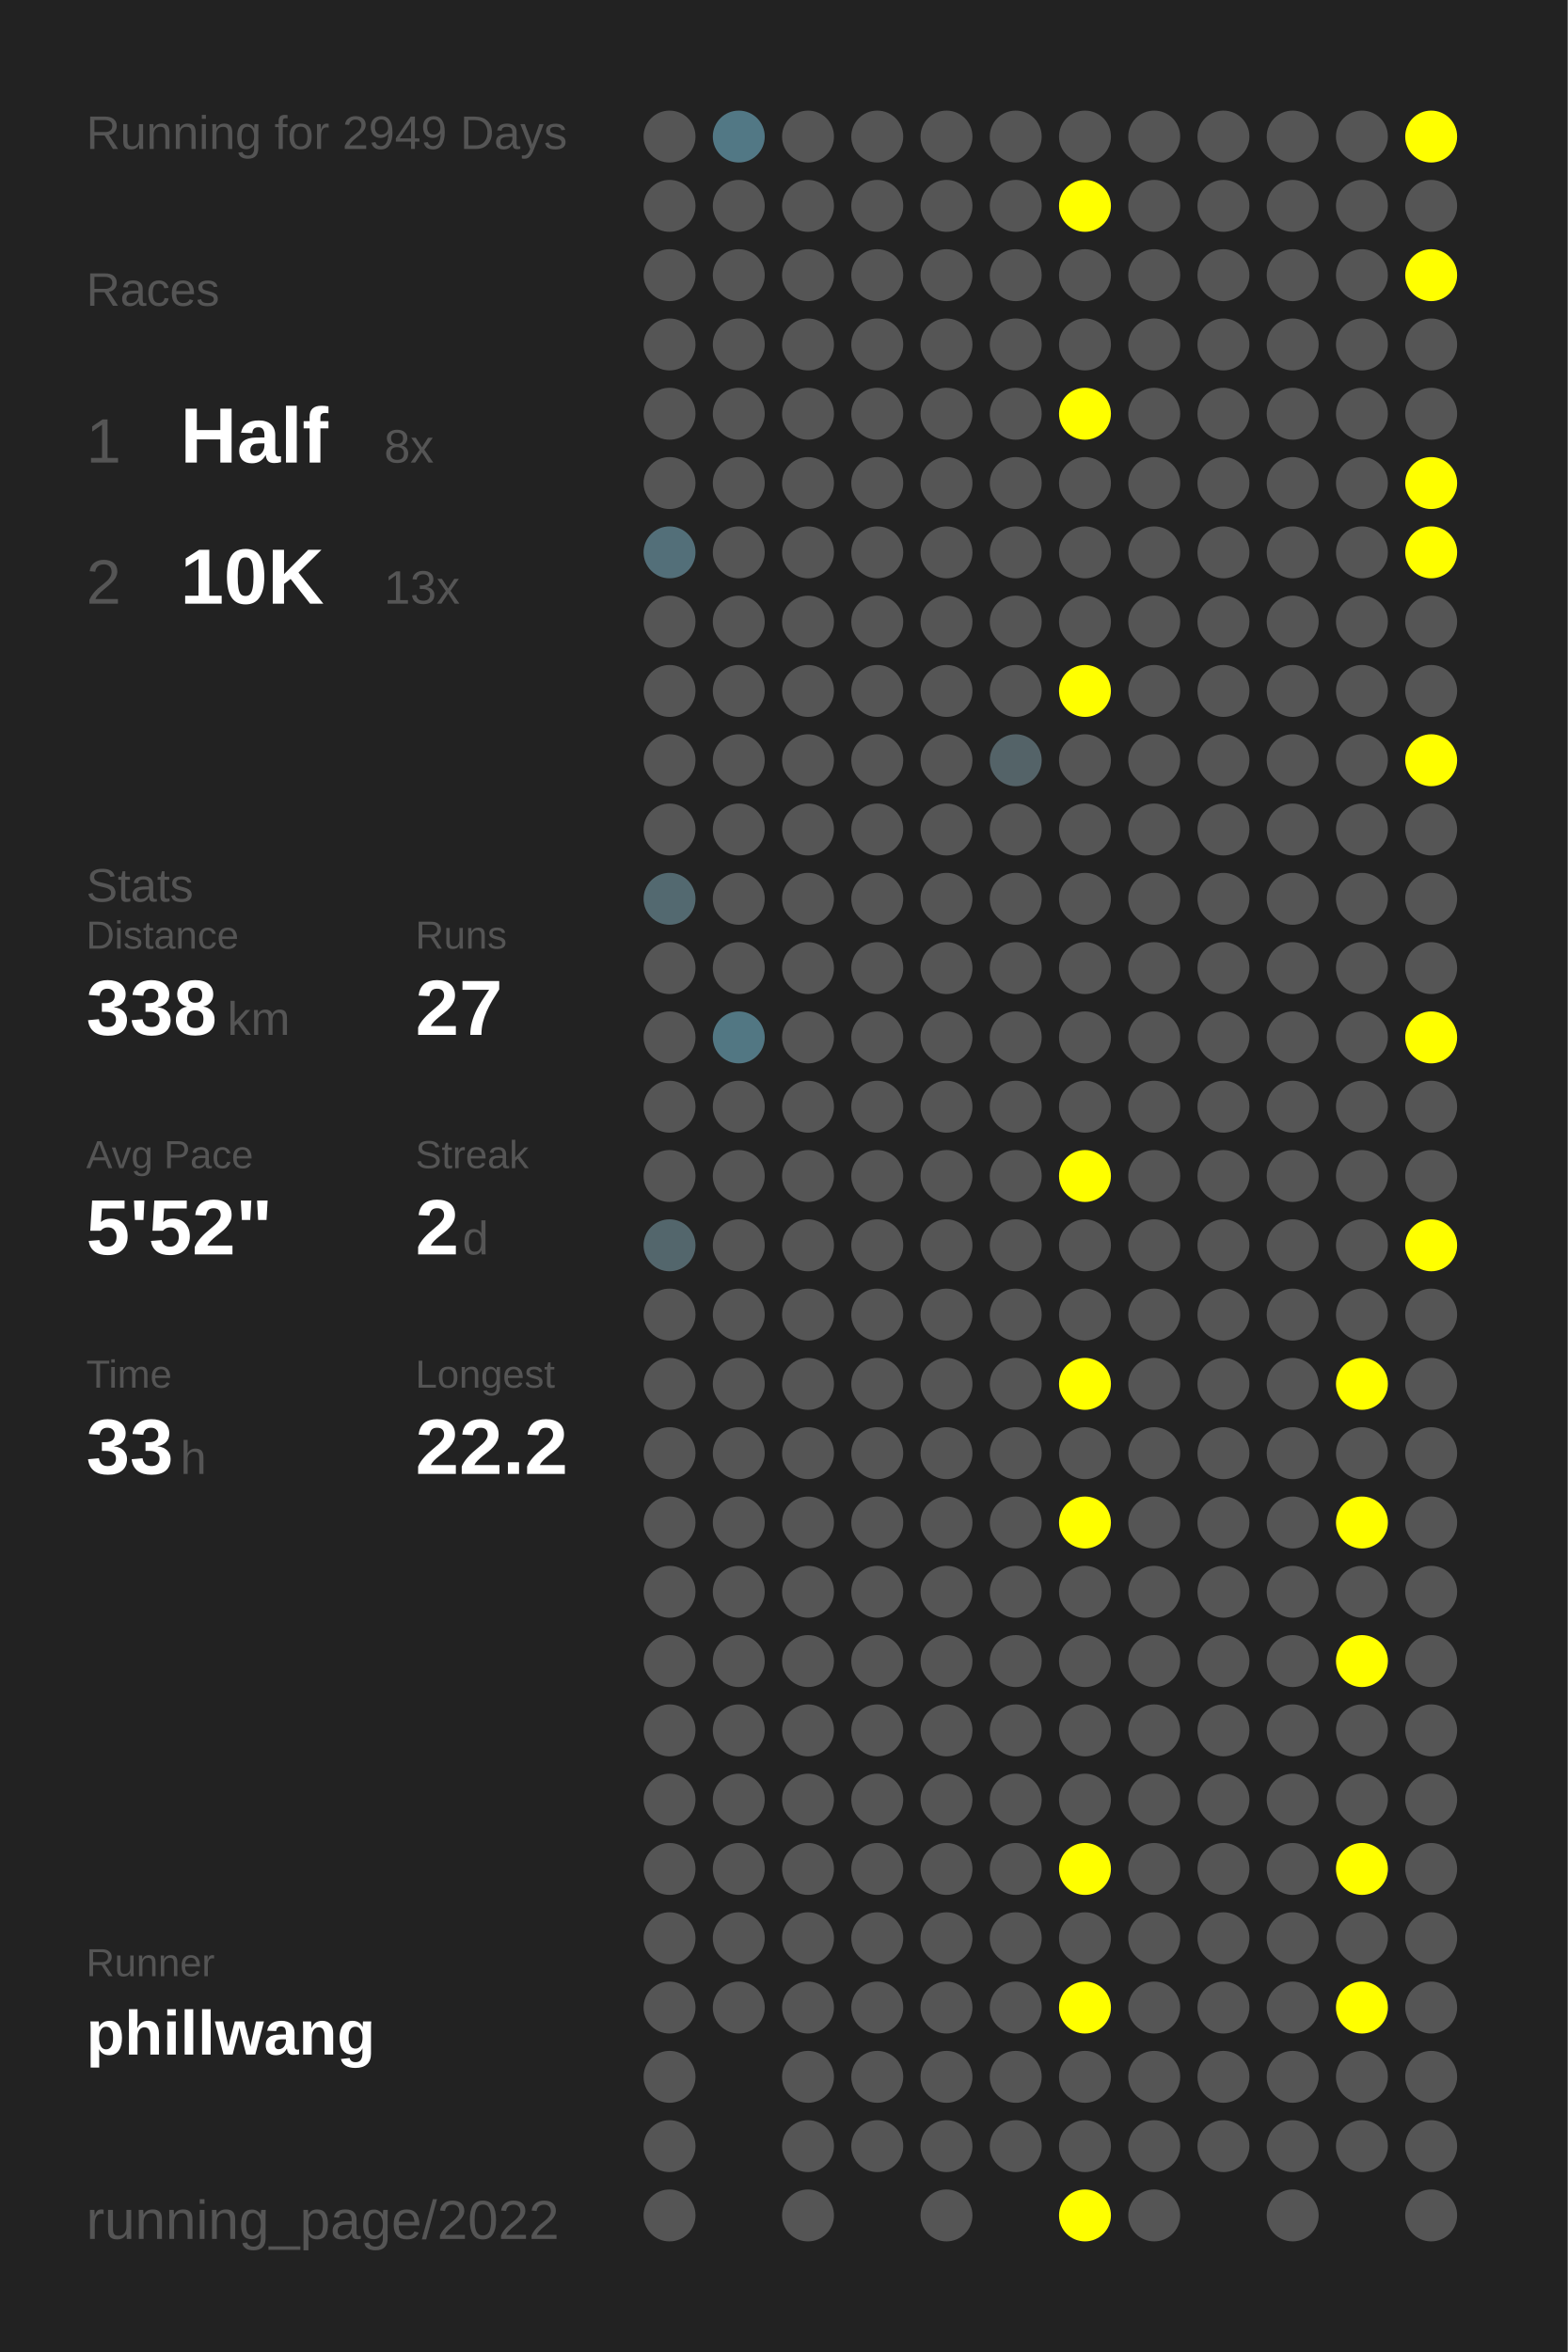
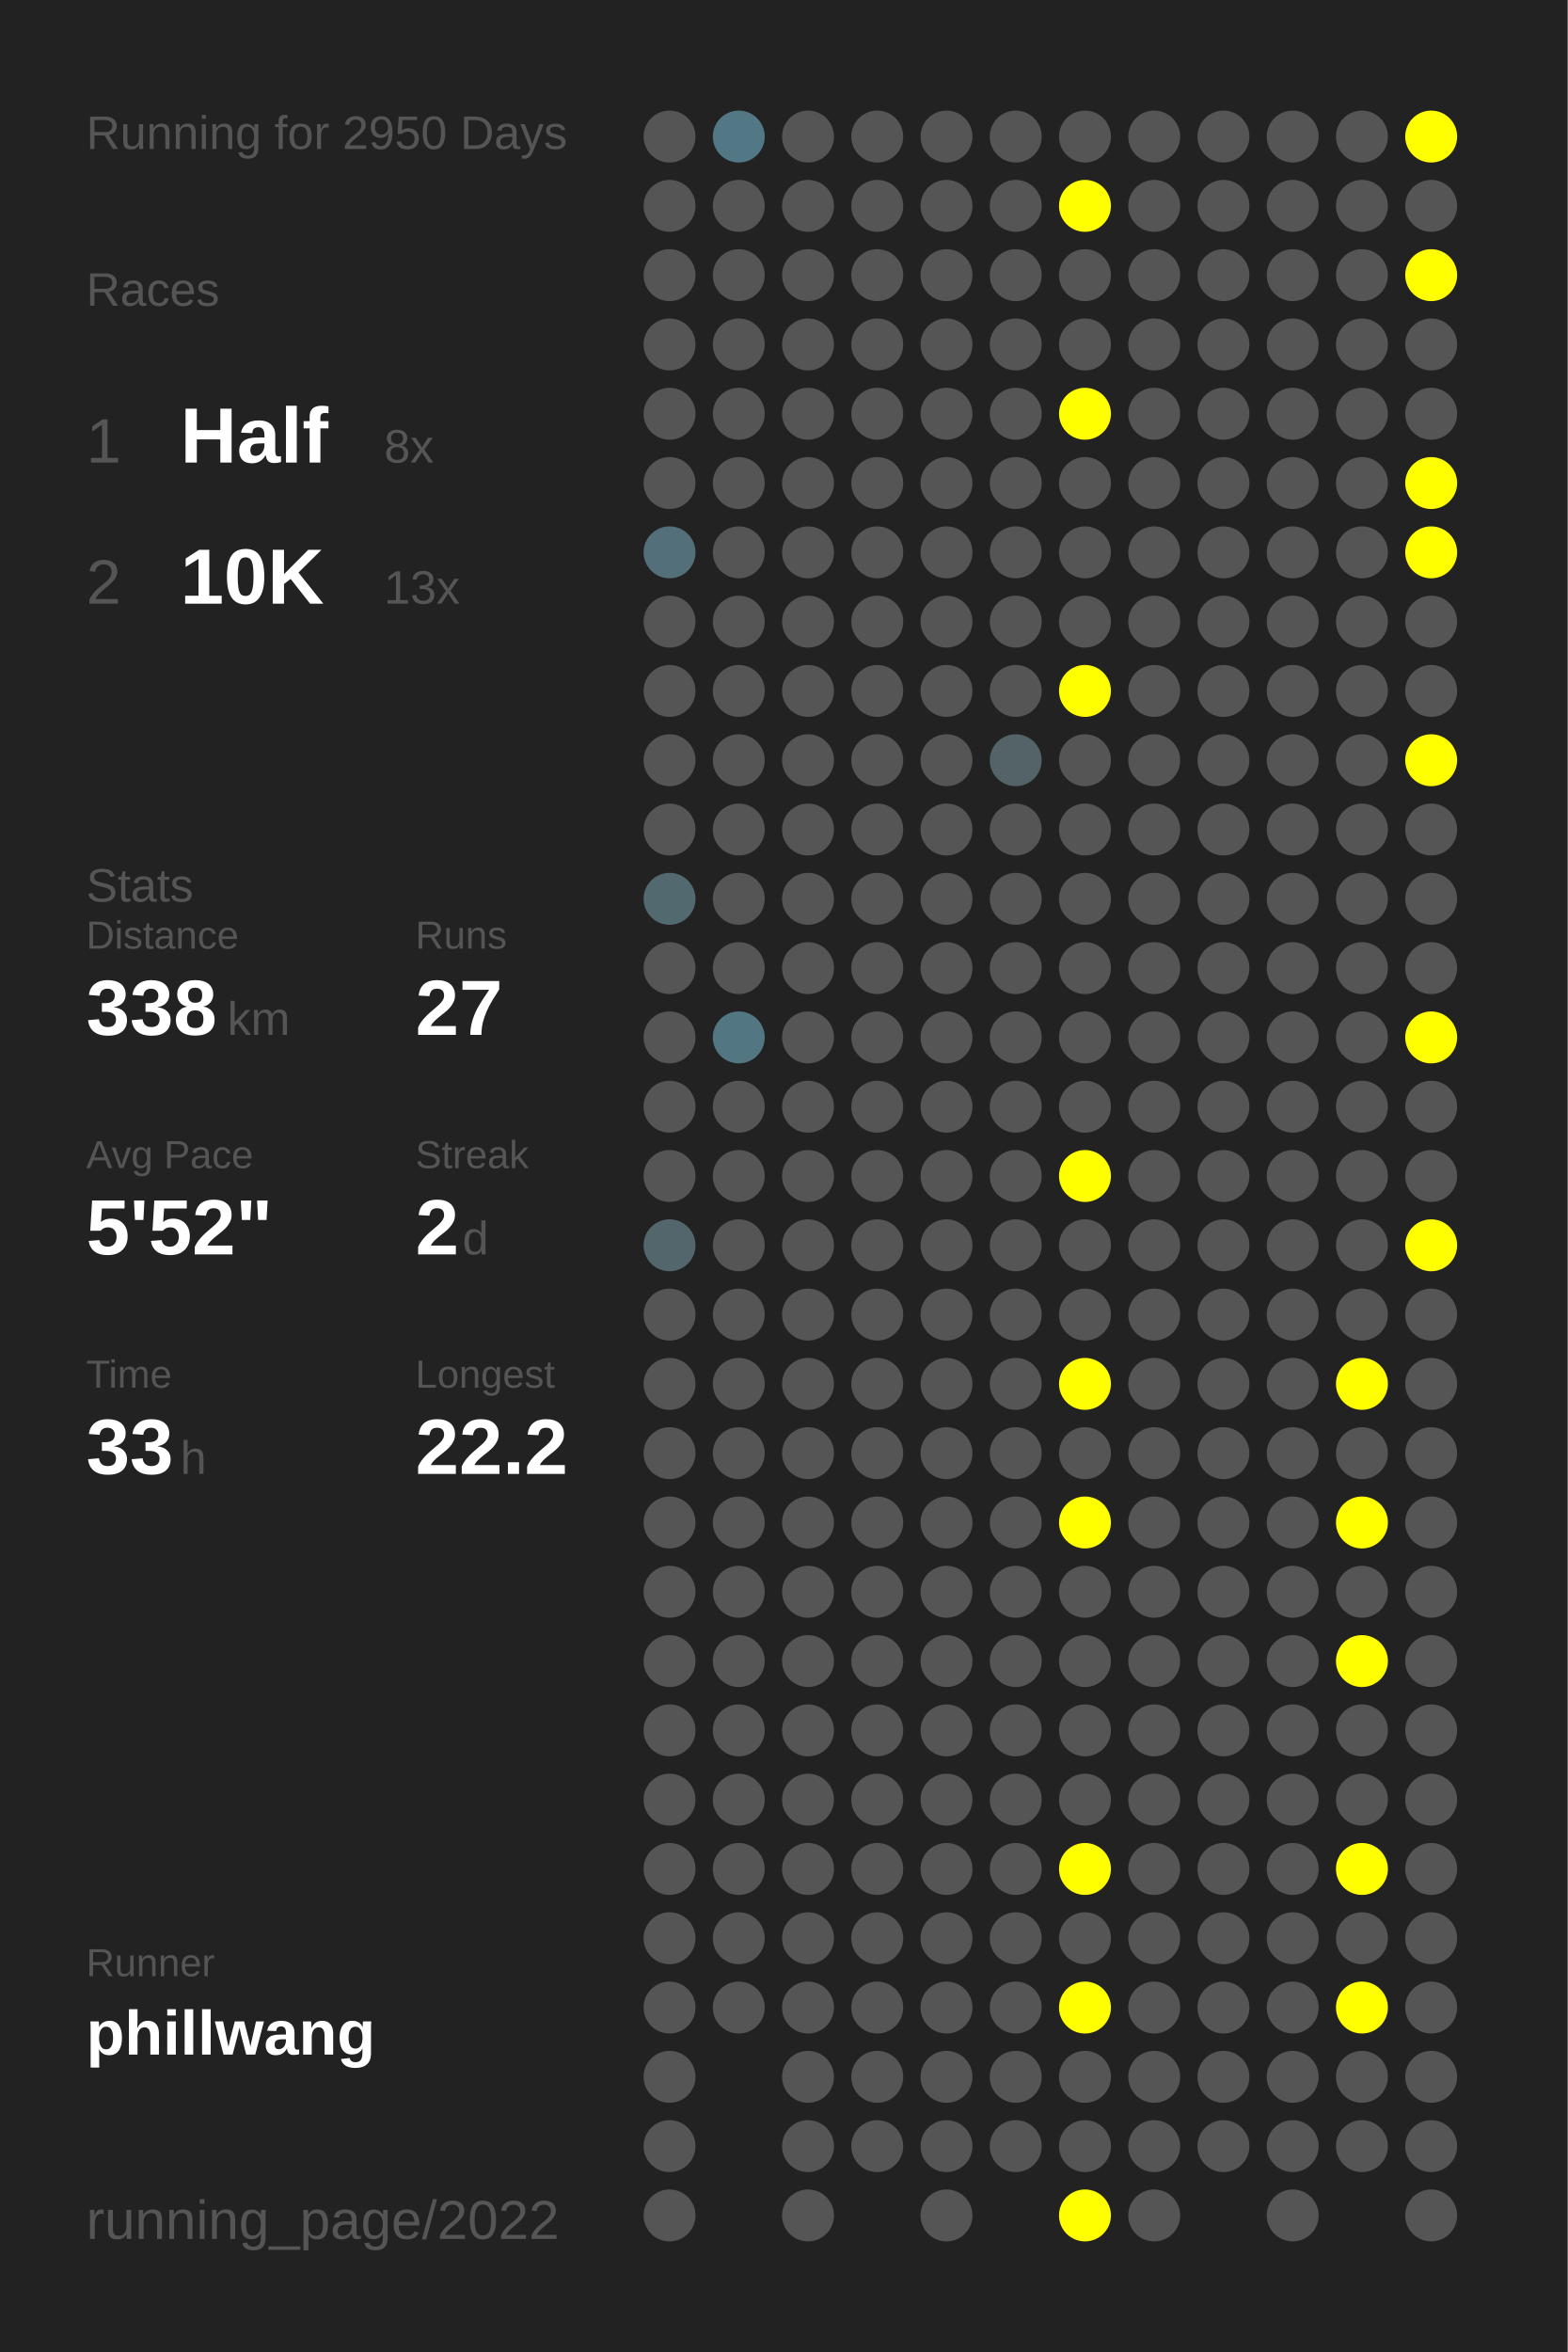
<svg xmlns="http://www.w3.org/2000/svg" baseProfile="full" height="300mm" version="1.1" viewBox="0,0,200,300" width="200mm">
  <defs />
  <rect fill="#222222" height="300" width="200" x="0" y="0" />
-   <text fill="#555555" style="font-size:6px; font-family:Arial;" x="11" y="19">Running for 2949 Days</text>
+   <text fill="#555555" style="font-size:6px; font-family:Arial;" x="11" y="19">Running for 2950 Days</text>
  <text fill="#555555" style="font-size:6px; font-family:Arial;" x="11" y="39">Races</text>
  <text fill="#555555" style="font-size:8px; font-family:Arial;" x="11" y="59">1</text>
  <text fill="#FFFFFF" style="font-size:10px; font-family:Arial; font-weight:bold;" x="23" y="59">Half</text>
  <text fill="#555555" style="font-size:6px; font-family:Arial;" x="49" y="59">8x</text>
  <text fill="#555555" style="font-size:8px; font-family:Arial;" x="11" y="77">2</text>
  <text fill="#FFFFFF" style="font-size:10px; font-family:Arial; font-weight:bold;" x="23" y="77">10K</text>
  <text fill="#555555" style="font-size:6px; font-family:Arial;" x="49" y="77">13x</text>
  <text fill="#555555" style="font-size:6px; font-family:Arial;" x="11" y="115">Stats</text>
  <text fill="#555555" style="font-size:5px; font-family:Arial;" x="11" y="121">Distance</text>
  <text fill="#FFFFFF" style="font-size:10px; font-family:Arial; font-weight:bold;" x="11" y="132">338</text>
  <text fill="#555555" style="font-size:6px; font-family:Arial;" x="29" y="132">km</text>
  <text fill="#555555" style="font-size:5px; font-family:Arial;" x="53" y="121">Runs</text>
  <text fill="#FFFFFF" style="font-size:10px; font-family:Arial; font-weight:bold;" x="53" y="132">27</text>
  <text fill="#555555" style="font-size:5px; font-family:Arial;" x="11" y="149">Avg Pace</text>
  <text fill="#FFFFFF" style="font-size:10px; font-family:Arial; font-weight:bold;" x="11" y="160">5'52"</text>
  <text fill="#555555" style="font-size:5px; font-family:Arial;" x="53" y="149">Streak</text>
  <text fill="#FFFFFF" style="font-size:10px; font-family:Arial; font-weight:bold;" x="53" y="160">2</text>
  <text fill="#555555" style="font-size:6px; font-family:Arial;" x="59" y="160">d</text>
  <text fill="#555555" style="font-size:5px; font-family:Arial;" x="11" y="177">Time</text>
  <text fill="#FFFFFF" style="font-size:10px; font-family:Arial; font-weight:bold;" x="11" y="188">33</text>
  <text fill="#555555" style="font-size:6px; font-family:Arial;" x="23" y="188">h</text>
  <text fill="#555555" style="font-size:5px; font-family:Arial;" x="53" y="177">Longest</text>
  <text fill="#FFFFFF" style="font-size:10px; font-family:Arial; font-weight:bold;" x="53" y="188">22.2</text>
  <text fill="#555555" style="font-size:5px; font-family:Arial;" x="11" y="252.065">Runner</text>
  <text fill="#FFFFFF" style="font-size:8px; font-family:Arial; font-weight:bold;" x="11" y="262.065">phillwang</text>
  <text fill="#555555" style="font-size:7px; font-family:Arial;" x="11" y="285.581">running_page/2022</text>
  <circle cx="85.417" cy="17.419" fill="#555555" r="3.312" />
  <circle cx="85.417" cy="26.258" fill="#555555" r="3.312" />
  <circle cx="85.417" cy="35.097" fill="#555555" r="3.312" />
  <circle cx="85.417" cy="43.935" fill="#555555" r="3.312" />
  <circle cx="85.417" cy="52.774" fill="#555555" r="3.312" />
  <circle cx="85.417" cy="61.613" fill="#555555" r="3.312" />
  <circle cx="85.417" cy="70.452" fill="#536f79" r="3.312" />
  <circle cx="85.417" cy="79.29" fill="#555555" r="3.312" />
  <circle cx="85.417" cy="88.129" fill="#555555" r="3.312" />
  <circle cx="85.417" cy="96.968" fill="#555555" r="3.312" />
  <circle cx="85.417" cy="105.806" fill="#555555" r="3.312" />
  <circle cx="85.417" cy="114.645" fill="#536970" r="3.312" />
  <circle cx="85.417" cy="123.484" fill="#555555" r="3.312" />
  <circle cx="85.417" cy="132.323" fill="#555555" r="3.312" />
  <circle cx="85.417" cy="141.161" fill="#555555" r="3.312" />
  <circle cx="85.417" cy="150" fill="#555555" r="3.312" />
  <circle cx="85.417" cy="158.839" fill="#53666c" r="3.312" />
  <circle cx="85.417" cy="167.677" fill="#555555" r="3.312" />
  <circle cx="85.417" cy="176.516" fill="#555555" r="3.312" />
  <circle cx="85.417" cy="185.355" fill="#555555" r="3.312" />
  <circle cx="85.417" cy="194.194" fill="#555555" r="3.312" />
  <circle cx="85.417" cy="203.032" fill="#555555" r="3.312" />
  <circle cx="85.417" cy="211.871" fill="#555555" r="3.312" />
  <circle cx="85.417" cy="220.71" fill="#555555" r="3.312" />
  <circle cx="85.417" cy="229.548" fill="#555555" r="3.312" />
  <circle cx="85.417" cy="238.387" fill="#555555" r="3.312" />
  <circle cx="85.417" cy="247.226" fill="#555555" r="3.312" />
  <circle cx="85.417" cy="256.065" fill="#555555" r="3.312" />
  <circle cx="85.417" cy="264.903" fill="#555555" r="3.312" />
  <circle cx="85.417" cy="273.742" fill="#555555" r="3.312" />
  <circle cx="85.417" cy="282.581" fill="#555555" r="3.312" />
  <circle cx="94.25" cy="17.419" fill="#527885" r="3.312" />
  <circle cx="94.25" cy="26.258" fill="#555555" r="3.312" />
  <circle cx="94.25" cy="35.097" fill="#555555" r="3.312" />
  <circle cx="94.25" cy="43.935" fill="#555555" r="3.312" />
  <circle cx="94.25" cy="52.774" fill="#555555" r="3.312" />
  <circle cx="94.25" cy="61.613" fill="#555555" r="3.312" />
  <circle cx="94.25" cy="70.452" fill="#555555" r="3.312" />
  <circle cx="94.25" cy="79.29" fill="#555555" r="3.312" />
  <circle cx="94.25" cy="88.129" fill="#555555" r="3.312" />
  <circle cx="94.25" cy="96.968" fill="#555555" r="3.312" />
  <circle cx="94.25" cy="105.806" fill="#555555" r="3.312" />
  <circle cx="94.25" cy="114.645" fill="#555555" r="3.312" />
  <circle cx="94.25" cy="123.484" fill="#555555" r="3.312" />
  <circle cx="94.25" cy="132.323" fill="#527783" r="3.312" />
  <circle cx="94.25" cy="141.161" fill="#555555" r="3.312" />
  <circle cx="94.25" cy="150" fill="#555555" r="3.312" />
  <circle cx="94.25" cy="158.839" fill="#555555" r="3.312" />
  <circle cx="94.25" cy="167.677" fill="#555555" r="3.312" />
  <circle cx="94.25" cy="176.516" fill="#555555" r="3.312" />
  <circle cx="94.25" cy="185.355" fill="#555555" r="3.312" />
  <circle cx="94.25" cy="194.194" fill="#555555" r="3.312" />
  <circle cx="94.25" cy="203.032" fill="#555555" r="3.312" />
  <circle cx="94.25" cy="211.871" fill="#555555" r="3.312" />
  <circle cx="94.25" cy="220.71" fill="#555555" r="3.312" />
  <circle cx="94.25" cy="229.548" fill="#555555" r="3.312" />
  <circle cx="94.25" cy="238.387" fill="#555555" r="3.312" />
  <circle cx="94.25" cy="247.226" fill="#555555" r="3.312" />
  <circle cx="94.25" cy="256.065" fill="#555555" r="3.312" />
  <circle cx="103.083" cy="17.419" fill="#555555" r="3.312" />
  <circle cx="103.083" cy="26.258" fill="#555555" r="3.312" />
  <circle cx="103.083" cy="35.097" fill="#555555" r="3.312" />
  <circle cx="103.083" cy="43.935" fill="#555555" r="3.312" />
  <circle cx="103.083" cy="52.774" fill="#555555" r="3.312" />
  <circle cx="103.083" cy="61.613" fill="#555555" r="3.312" />
  <circle cx="103.083" cy="70.452" fill="#555555" r="3.312" />
  <circle cx="103.083" cy="79.29" fill="#555555" r="3.312" />
  <circle cx="103.083" cy="88.129" fill="#555555" r="3.312" />
  <circle cx="103.083" cy="96.968" fill="#555555" r="3.312" />
  <circle cx="103.083" cy="105.806" fill="#555555" r="3.312" />
  <circle cx="103.083" cy="114.645" fill="#555555" r="3.312" />
  <circle cx="103.083" cy="123.484" fill="#555555" r="3.312" />
  <circle cx="103.083" cy="132.323" fill="#555555" r="3.312" />
  <circle cx="103.083" cy="141.161" fill="#555555" r="3.312" />
  <circle cx="103.083" cy="150" fill="#555555" r="3.312" />
  <circle cx="103.083" cy="158.839" fill="#555555" r="3.312" />
  <circle cx="103.083" cy="167.677" fill="#555555" r="3.312" />
  <circle cx="103.083" cy="176.516" fill="#555555" r="3.312" />
  <circle cx="103.083" cy="185.355" fill="#555555" r="3.312" />
  <circle cx="103.083" cy="194.194" fill="#555555" r="3.312" />
  <circle cx="103.083" cy="203.032" fill="#555555" r="3.312" />
  <circle cx="103.083" cy="211.871" fill="#555555" r="3.312" />
  <circle cx="103.083" cy="220.71" fill="#555555" r="3.312" />
  <circle cx="103.083" cy="229.548" fill="#555555" r="3.312" />
  <circle cx="103.083" cy="238.387" fill="#555555" r="3.312" />
  <circle cx="103.083" cy="247.226" fill="#555555" r="3.312" />
  <circle cx="103.083" cy="256.065" fill="#555555" r="3.312" />
  <circle cx="103.083" cy="264.903" fill="#555555" r="3.312" />
  <circle cx="103.083" cy="273.742" fill="#555555" r="3.312" />
  <circle cx="103.083" cy="282.581" fill="#555555" r="3.312" />
  <circle cx="111.917" cy="17.419" fill="#555555" r="3.312" />
  <circle cx="111.917" cy="26.258" fill="#555555" r="3.312" />
  <circle cx="111.917" cy="35.097" fill="#555555" r="3.312" />
  <circle cx="111.917" cy="43.935" fill="#555555" r="3.312" />
  <circle cx="111.917" cy="52.774" fill="#555555" r="3.312" />
  <circle cx="111.917" cy="61.613" fill="#555555" r="3.312" />
  <circle cx="111.917" cy="70.452" fill="#555555" r="3.312" />
  <circle cx="111.917" cy="79.29" fill="#555555" r="3.312" />
  <circle cx="111.917" cy="88.129" fill="#555555" r="3.312" />
  <circle cx="111.917" cy="96.968" fill="#555555" r="3.312" />
  <circle cx="111.917" cy="105.806" fill="#555555" r="3.312" />
  <circle cx="111.917" cy="114.645" fill="#555555" r="3.312" />
  <circle cx="111.917" cy="123.484" fill="#555555" r="3.312" />
  <circle cx="111.917" cy="132.323" fill="#555555" r="3.312" />
  <circle cx="111.917" cy="141.161" fill="#555555" r="3.312" />
  <circle cx="111.917" cy="150" fill="#555555" r="3.312" />
  <circle cx="111.917" cy="158.839" fill="#555555" r="3.312" />
  <circle cx="111.917" cy="167.677" fill="#555555" r="3.312" />
  <circle cx="111.917" cy="176.516" fill="#555555" r="3.312" />
  <circle cx="111.917" cy="185.355" fill="#555555" r="3.312" />
  <circle cx="111.917" cy="194.194" fill="#555555" r="3.312" />
  <circle cx="111.917" cy="203.032" fill="#555555" r="3.312" />
  <circle cx="111.917" cy="211.871" fill="#555555" r="3.312" />
  <circle cx="111.917" cy="220.71" fill="#555555" r="3.312" />
  <circle cx="111.917" cy="229.548" fill="#555555" r="3.312" />
  <circle cx="111.917" cy="238.387" fill="#555555" r="3.312" />
  <circle cx="111.917" cy="247.226" fill="#555555" r="3.312" />
  <circle cx="111.917" cy="256.065" fill="#555555" r="3.312" />
  <circle cx="111.917" cy="264.903" fill="#555555" r="3.312" />
  <circle cx="111.917" cy="273.742" fill="#555555" r="3.312" />
  <circle cx="120.75" cy="17.419" fill="#555555" r="3.312" />
  <circle cx="120.75" cy="26.258" fill="#555555" r="3.312" />
  <circle cx="120.75" cy="35.097" fill="#555555" r="3.312" />
  <circle cx="120.75" cy="43.935" fill="#555555" r="3.312" />
  <circle cx="120.75" cy="52.774" fill="#555555" r="3.312" />
  <circle cx="120.75" cy="61.613" fill="#555555" r="3.312" />
  <circle cx="120.75" cy="70.452" fill="#555555" r="3.312" />
  <circle cx="120.75" cy="79.29" fill="#555555" r="3.312" />
  <circle cx="120.75" cy="88.129" fill="#555555" r="3.312" />
  <circle cx="120.75" cy="96.968" fill="#555555" r="3.312" />
  <circle cx="120.75" cy="105.806" fill="#555555" r="3.312" />
  <circle cx="120.75" cy="114.645" fill="#555555" r="3.312" />
  <circle cx="120.75" cy="123.484" fill="#555555" r="3.312" />
  <circle cx="120.75" cy="132.323" fill="#555555" r="3.312" />
  <circle cx="120.75" cy="141.161" fill="#555555" r="3.312" />
  <circle cx="120.75" cy="150" fill="#555555" r="3.312" />
  <circle cx="120.75" cy="158.839" fill="#555555" r="3.312" />
  <circle cx="120.75" cy="167.677" fill="#555555" r="3.312" />
  <circle cx="120.75" cy="176.516" fill="#555555" r="3.312" />
  <circle cx="120.75" cy="185.355" fill="#555555" r="3.312" />
  <circle cx="120.75" cy="194.194" fill="#555555" r="3.312" />
  <circle cx="120.75" cy="203.032" fill="#555555" r="3.312" />
  <circle cx="120.75" cy="211.871" fill="#555555" r="3.312" />
  <circle cx="120.75" cy="220.71" fill="#555555" r="3.312" />
  <circle cx="120.75" cy="229.548" fill="#555555" r="3.312" />
  <circle cx="120.75" cy="238.387" fill="#555555" r="3.312" />
  <circle cx="120.75" cy="247.226" fill="#555555" r="3.312" />
  <circle cx="120.75" cy="256.065" fill="#555555" r="3.312" />
  <circle cx="120.75" cy="264.903" fill="#555555" r="3.312" />
  <circle cx="120.75" cy="273.742" fill="#555555" r="3.312" />
  <circle cx="120.75" cy="282.581" fill="#555555" r="3.312" />
  <circle cx="129.583" cy="17.419" fill="#555555" r="3.312" />
  <circle cx="129.583" cy="26.258" fill="#555555" r="3.312" />
  <circle cx="129.583" cy="35.097" fill="#555555" r="3.312" />
  <circle cx="129.583" cy="43.935" fill="#555555" r="3.312" />
  <circle cx="129.583" cy="52.774" fill="#555555" r="3.312" />
  <circle cx="129.583" cy="61.613" fill="#555555" r="3.312" />
  <circle cx="129.583" cy="70.452" fill="#555555" r="3.312" />
  <circle cx="129.583" cy="79.29" fill="#555555" r="3.312" />
  <circle cx="129.583" cy="88.129" fill="#555555" r="3.312" />
  <circle cx="129.583" cy="96.968" fill="#546368" r="3.312" />
  <circle cx="129.583" cy="105.806" fill="#555555" r="3.312" />
  <circle cx="129.583" cy="114.645" fill="#555555" r="3.312" />
  <circle cx="129.583" cy="123.484" fill="#555555" r="3.312" />
  <circle cx="129.583" cy="132.323" fill="#555555" r="3.312" />
  <circle cx="129.583" cy="141.161" fill="#555555" r="3.312" />
  <circle cx="129.583" cy="150" fill="#555555" r="3.312" />
  <circle cx="129.583" cy="158.839" fill="#555555" r="3.312" />
  <circle cx="129.583" cy="167.677" fill="#555555" r="3.312" />
  <circle cx="129.583" cy="176.516" fill="#555555" r="3.312" />
  <circle cx="129.583" cy="185.355" fill="#555555" r="3.312" />
  <circle cx="129.583" cy="194.194" fill="#555555" r="3.312" />
  <circle cx="129.583" cy="203.032" fill="#555555" r="3.312" />
  <circle cx="129.583" cy="211.871" fill="#555555" r="3.312" />
  <circle cx="129.583" cy="220.71" fill="#555555" r="3.312" />
  <circle cx="129.583" cy="229.548" fill="#555555" r="3.312" />
  <circle cx="129.583" cy="238.387" fill="#555555" r="3.312" />
  <circle cx="129.583" cy="247.226" fill="#555555" r="3.312" />
  <circle cx="129.583" cy="256.065" fill="#555555" r="3.312" />
  <circle cx="129.583" cy="264.903" fill="#555555" r="3.312" />
  <circle cx="129.583" cy="273.742" fill="#555555" r="3.312" />
  <circle cx="138.417" cy="17.419" fill="#555555" r="3.312" />
  <circle cx="138.417" cy="26.258" fill="#FFFF00" r="3.312" />
  <circle cx="138.417" cy="35.097" fill="#555555" r="3.312" />
  <circle cx="138.417" cy="43.935" fill="#555555" r="3.312" />
  <circle cx="138.417" cy="52.774" fill="#FFFF00" r="3.312" />
  <circle cx="138.417" cy="61.613" fill="#555555" r="3.312" />
  <circle cx="138.417" cy="70.452" fill="#555555" r="3.312" />
  <circle cx="138.417" cy="79.29" fill="#555555" r="3.312" />
  <circle cx="138.417" cy="88.129" fill="#FFFF00" r="3.312" />
  <circle cx="138.417" cy="96.968" fill="#555555" r="3.312" />
  <circle cx="138.417" cy="105.806" fill="#555555" r="3.312" />
  <circle cx="138.417" cy="114.645" fill="#555555" r="3.312" />
  <circle cx="138.417" cy="123.484" fill="#555555" r="3.312" />
  <circle cx="138.417" cy="132.323" fill="#555555" r="3.312" />
  <circle cx="138.417" cy="141.161" fill="#555555" r="3.312" />
  <circle cx="138.417" cy="150" fill="#FFFF00" r="3.312" />
  <circle cx="138.417" cy="158.839" fill="#555555" r="3.312" />
  <circle cx="138.417" cy="167.677" fill="#555555" r="3.312" />
  <circle cx="138.417" cy="176.516" fill="#FFFF00" r="3.312" />
  <circle cx="138.417" cy="185.355" fill="#555555" r="3.312" />
  <circle cx="138.417" cy="194.194" fill="#FFFF00" r="3.312" />
  <circle cx="138.417" cy="203.032" fill="#555555" r="3.312" />
  <circle cx="138.417" cy="211.871" fill="#555555" r="3.312" />
  <circle cx="138.417" cy="220.71" fill="#555555" r="3.312" />
  <circle cx="138.417" cy="229.548" fill="#555555" r="3.312" />
  <circle cx="138.417" cy="238.387" fill="#FFFF00" r="3.312" />
  <circle cx="138.417" cy="247.226" fill="#555555" r="3.312" />
  <circle cx="138.417" cy="256.065" fill="#FFFF00" r="3.312" />
  <circle cx="138.417" cy="264.903" fill="#555555" r="3.312" />
  <circle cx="138.417" cy="273.742" fill="#555555" r="3.312" />
  <circle cx="138.417" cy="282.581" fill="#FFFF00" r="3.312" />
  <circle cx="147.25" cy="17.419" fill="#555555" r="3.312" />
  <circle cx="147.25" cy="26.258" fill="#555555" r="3.312" />
  <circle cx="147.25" cy="35.097" fill="#555555" r="3.312" />
  <circle cx="147.25" cy="43.935" fill="#555555" r="3.312" />
  <circle cx="147.25" cy="52.774" fill="#555555" r="3.312" />
  <circle cx="147.25" cy="61.613" fill="#555555" r="3.312" />
  <circle cx="147.25" cy="70.452" fill="#555555" r="3.312" />
  <circle cx="147.25" cy="79.29" fill="#555555" r="3.312" />
  <circle cx="147.25" cy="88.129" fill="#555555" r="3.312" />
  <circle cx="147.25" cy="96.968" fill="#555555" r="3.312" />
  <circle cx="147.25" cy="105.806" fill="#555555" r="3.312" />
  <circle cx="147.25" cy="114.645" fill="#555555" r="3.312" />
  <circle cx="147.25" cy="123.484" fill="#555555" r="3.312" />
  <circle cx="147.25" cy="132.323" fill="#555555" r="3.312" />
  <circle cx="147.25" cy="141.161" fill="#555555" r="3.312" />
  <circle cx="147.25" cy="150" fill="#555555" r="3.312" />
  <circle cx="147.25" cy="158.839" fill="#555555" r="3.312" />
  <circle cx="147.25" cy="167.677" fill="#555555" r="3.312" />
  <circle cx="147.25" cy="176.516" fill="#555555" r="3.312" />
  <circle cx="147.25" cy="185.355" fill="#555555" r="3.312" />
  <circle cx="147.25" cy="194.194" fill="#555555" r="3.312" />
  <circle cx="147.25" cy="203.032" fill="#555555" r="3.312" />
  <circle cx="147.25" cy="211.871" fill="#555555" r="3.312" />
  <circle cx="147.25" cy="220.71" fill="#555555" r="3.312" />
  <circle cx="147.25" cy="229.548" fill="#555555" r="3.312" />
  <circle cx="147.25" cy="238.387" fill="#555555" r="3.312" />
  <circle cx="147.25" cy="247.226" fill="#555555" r="3.312" />
  <circle cx="147.25" cy="256.065" fill="#555555" r="3.312" />
  <circle cx="147.25" cy="264.903" fill="#555555" r="3.312" />
  <circle cx="147.25" cy="273.742" fill="#555555" r="3.312" />
  <circle cx="147.25" cy="282.581" fill="#555555" r="3.312" />
  <circle cx="156.083" cy="17.419" fill="#555555" r="3.312" />
  <circle cx="156.083" cy="26.258" fill="#555555" r="3.312" />
  <circle cx="156.083" cy="35.097" fill="#555555" r="3.312" />
  <circle cx="156.083" cy="43.935" fill="#555555" r="3.312" />
  <circle cx="156.083" cy="52.774" fill="#555555" r="3.312" />
  <circle cx="156.083" cy="61.613" fill="#555555" r="3.312" />
  <circle cx="156.083" cy="70.452" fill="#555555" r="3.312" />
  <circle cx="156.083" cy="79.29" fill="#555555" r="3.312" />
  <circle cx="156.083" cy="88.129" fill="#555555" r="3.312" />
  <circle cx="156.083" cy="96.968" fill="#555555" r="3.312" />
  <circle cx="156.083" cy="105.806" fill="#555555" r="3.312" />
  <circle cx="156.083" cy="114.645" fill="#555555" r="3.312" />
  <circle cx="156.083" cy="123.484" fill="#555555" r="3.312" />
  <circle cx="156.083" cy="132.323" fill="#555555" r="3.312" />
  <circle cx="156.083" cy="141.161" fill="#555555" r="3.312" />
  <circle cx="156.083" cy="150" fill="#555555" r="3.312" />
  <circle cx="156.083" cy="158.839" fill="#555555" r="3.312" />
  <circle cx="156.083" cy="167.677" fill="#555555" r="3.312" />
  <circle cx="156.083" cy="176.516" fill="#555555" r="3.312" />
  <circle cx="156.083" cy="185.355" fill="#555555" r="3.312" />
  <circle cx="156.083" cy="194.194" fill="#555555" r="3.312" />
  <circle cx="156.083" cy="203.032" fill="#555555" r="3.312" />
  <circle cx="156.083" cy="211.871" fill="#555555" r="3.312" />
  <circle cx="156.083" cy="220.71" fill="#555555" r="3.312" />
  <circle cx="156.083" cy="229.548" fill="#555555" r="3.312" />
  <circle cx="156.083" cy="238.387" fill="#555555" r="3.312" />
  <circle cx="156.083" cy="247.226" fill="#555555" r="3.312" />
  <circle cx="156.083" cy="256.065" fill="#555555" r="3.312" />
  <circle cx="156.083" cy="264.903" fill="#555555" r="3.312" />
  <circle cx="156.083" cy="273.742" fill="#555555" r="3.312" />
  <circle cx="164.917" cy="17.419" fill="#555555" r="3.312" />
  <circle cx="164.917" cy="26.258" fill="#555555" r="3.312" />
  <circle cx="164.917" cy="35.097" fill="#555555" r="3.312" />
  <circle cx="164.917" cy="43.935" fill="#555555" r="3.312" />
  <circle cx="164.917" cy="52.774" fill="#555555" r="3.312" />
  <circle cx="164.917" cy="61.613" fill="#555555" r="3.312" />
  <circle cx="164.917" cy="70.452" fill="#555555" r="3.312" />
  <circle cx="164.917" cy="79.29" fill="#555555" r="3.312" />
  <circle cx="164.917" cy="88.129" fill="#555555" r="3.312" />
  <circle cx="164.917" cy="96.968" fill="#555555" r="3.312" />
  <circle cx="164.917" cy="105.806" fill="#555555" r="3.312" />
  <circle cx="164.917" cy="114.645" fill="#555555" r="3.312" />
  <circle cx="164.917" cy="123.484" fill="#555555" r="3.312" />
  <circle cx="164.917" cy="132.323" fill="#555555" r="3.312" />
  <circle cx="164.917" cy="141.161" fill="#555555" r="3.312" />
  <circle cx="164.917" cy="150" fill="#555555" r="3.312" />
  <circle cx="164.917" cy="158.839" fill="#555555" r="3.312" />
  <circle cx="164.917" cy="167.677" fill="#555555" r="3.312" />
  <circle cx="164.917" cy="176.516" fill="#555555" r="3.312" />
  <circle cx="164.917" cy="185.355" fill="#555555" r="3.312" />
  <circle cx="164.917" cy="194.194" fill="#555555" r="3.312" />
  <circle cx="164.917" cy="203.032" fill="#555555" r="3.312" />
  <circle cx="164.917" cy="211.871" fill="#555555" r="3.312" />
  <circle cx="164.917" cy="220.71" fill="#555555" r="3.312" />
  <circle cx="164.917" cy="229.548" fill="#555555" r="3.312" />
  <circle cx="164.917" cy="238.387" fill="#555555" r="3.312" />
  <circle cx="164.917" cy="247.226" fill="#555555" r="3.312" />
  <circle cx="164.917" cy="256.065" fill="#555555" r="3.312" />
  <circle cx="164.917" cy="264.903" fill="#555555" r="3.312" />
  <circle cx="164.917" cy="273.742" fill="#555555" r="3.312" />
  <circle cx="164.917" cy="282.581" fill="#555555" r="3.312" />
  <circle cx="173.75" cy="17.419" fill="#555555" r="3.312" />
  <circle cx="173.75" cy="26.258" fill="#555555" r="3.312" />
  <circle cx="173.75" cy="35.097" fill="#555555" r="3.312" />
  <circle cx="173.75" cy="43.935" fill="#555555" r="3.312" />
  <circle cx="173.75" cy="52.774" fill="#555555" r="3.312" />
  <circle cx="173.75" cy="61.613" fill="#555555" r="3.312" />
  <circle cx="173.75" cy="70.452" fill="#555555" r="3.312" />
  <circle cx="173.75" cy="79.29" fill="#555555" r="3.312" />
  <circle cx="173.75" cy="88.129" fill="#555555" r="3.312" />
  <circle cx="173.75" cy="96.968" fill="#555555" r="3.312" />
  <circle cx="173.75" cy="105.806" fill="#555555" r="3.312" />
  <circle cx="173.75" cy="114.645" fill="#555555" r="3.312" />
  <circle cx="173.75" cy="123.484" fill="#555555" r="3.312" />
  <circle cx="173.75" cy="132.323" fill="#555555" r="3.312" />
  <circle cx="173.75" cy="141.161" fill="#555555" r="3.312" />
  <circle cx="173.75" cy="150" fill="#555555" r="3.312" />
  <circle cx="173.75" cy="158.839" fill="#555555" r="3.312" />
  <circle cx="173.75" cy="167.677" fill="#555555" r="3.312" />
  <circle cx="173.75" cy="176.516" fill="#FFFF00" r="3.312" />
  <circle cx="173.75" cy="185.355" fill="#555555" r="3.312" />
  <circle cx="173.75" cy="194.194" fill="#FFFF00" r="3.312" />
  <circle cx="173.75" cy="203.032" fill="#555555" r="3.312" />
  <circle cx="173.75" cy="211.871" fill="#FFFF00" r="3.312" />
  <circle cx="173.75" cy="220.71" fill="#555555" r="3.312" />
  <circle cx="173.75" cy="229.548" fill="#555555" r="3.312" />
  <circle cx="173.75" cy="238.387" fill="#FFFF00" r="3.312" />
  <circle cx="173.75" cy="247.226" fill="#555555" r="3.312" />
  <circle cx="173.75" cy="256.065" fill="#FFFF00" r="3.312" />
  <circle cx="173.75" cy="264.903" fill="#555555" r="3.312" />
  <circle cx="173.75" cy="273.742" fill="#555555" r="3.312" />
  <circle cx="182.583" cy="17.419" fill="#FFFF00" r="3.312" />
  <circle cx="182.583" cy="26.258" fill="#555555" r="3.312" />
  <circle cx="182.583" cy="35.097" fill="#FFFF00" r="3.312" />
  <circle cx="182.583" cy="43.935" fill="#555555" r="3.312" />
  <circle cx="182.583" cy="52.774" fill="#555555" r="3.312" />
  <circle cx="182.583" cy="61.613" fill="#FFFF00" r="3.312" />
  <circle cx="182.583" cy="70.452" fill="#FFFF00" r="3.312" />
  <circle cx="182.583" cy="79.29" fill="#555555" r="3.312" />
  <circle cx="182.583" cy="88.129" fill="#555555" r="3.312" />
  <circle cx="182.583" cy="96.968" fill="#FFFF00" r="3.312" />
  <circle cx="182.583" cy="105.806" fill="#555555" r="3.312" />
  <circle cx="182.583" cy="114.645" fill="#555555" r="3.312" />
  <circle cx="182.583" cy="123.484" fill="#555555" r="3.312" />
  <circle cx="182.583" cy="132.323" fill="#FFFF00" r="3.312" />
  <circle cx="182.583" cy="141.161" fill="#555555" r="3.312" />
  <circle cx="182.583" cy="150" fill="#555555" r="3.312" />
  <circle cx="182.583" cy="158.839" fill="#FFFF00" r="3.312" />
  <circle cx="182.583" cy="167.677" fill="#555555" r="3.312" />
  <circle cx="182.583" cy="176.516" fill="#555555" r="3.312" />
  <circle cx="182.583" cy="185.355" fill="#555555" r="3.312" />
  <circle cx="182.583" cy="194.194" fill="#555555" r="3.312" />
  <circle cx="182.583" cy="203.032" fill="#555555" r="3.312" />
  <circle cx="182.583" cy="211.871" fill="#555555" r="3.312" />
  <circle cx="182.583" cy="220.71" fill="#555555" r="3.312" />
  <circle cx="182.583" cy="229.548" fill="#555555" r="3.312" />
  <circle cx="182.583" cy="238.387" fill="#555555" r="3.312" />
  <circle cx="182.583" cy="247.226" fill="#555555" r="3.312" />
  <circle cx="182.583" cy="256.065" fill="#555555" r="3.312" />
  <circle cx="182.583" cy="264.903" fill="#555555" r="3.312" />
  <circle cx="182.583" cy="273.742" fill="#555555" r="3.312" />
  <circle cx="182.583" cy="282.581" fill="#555555" r="3.312" />
</svg>
